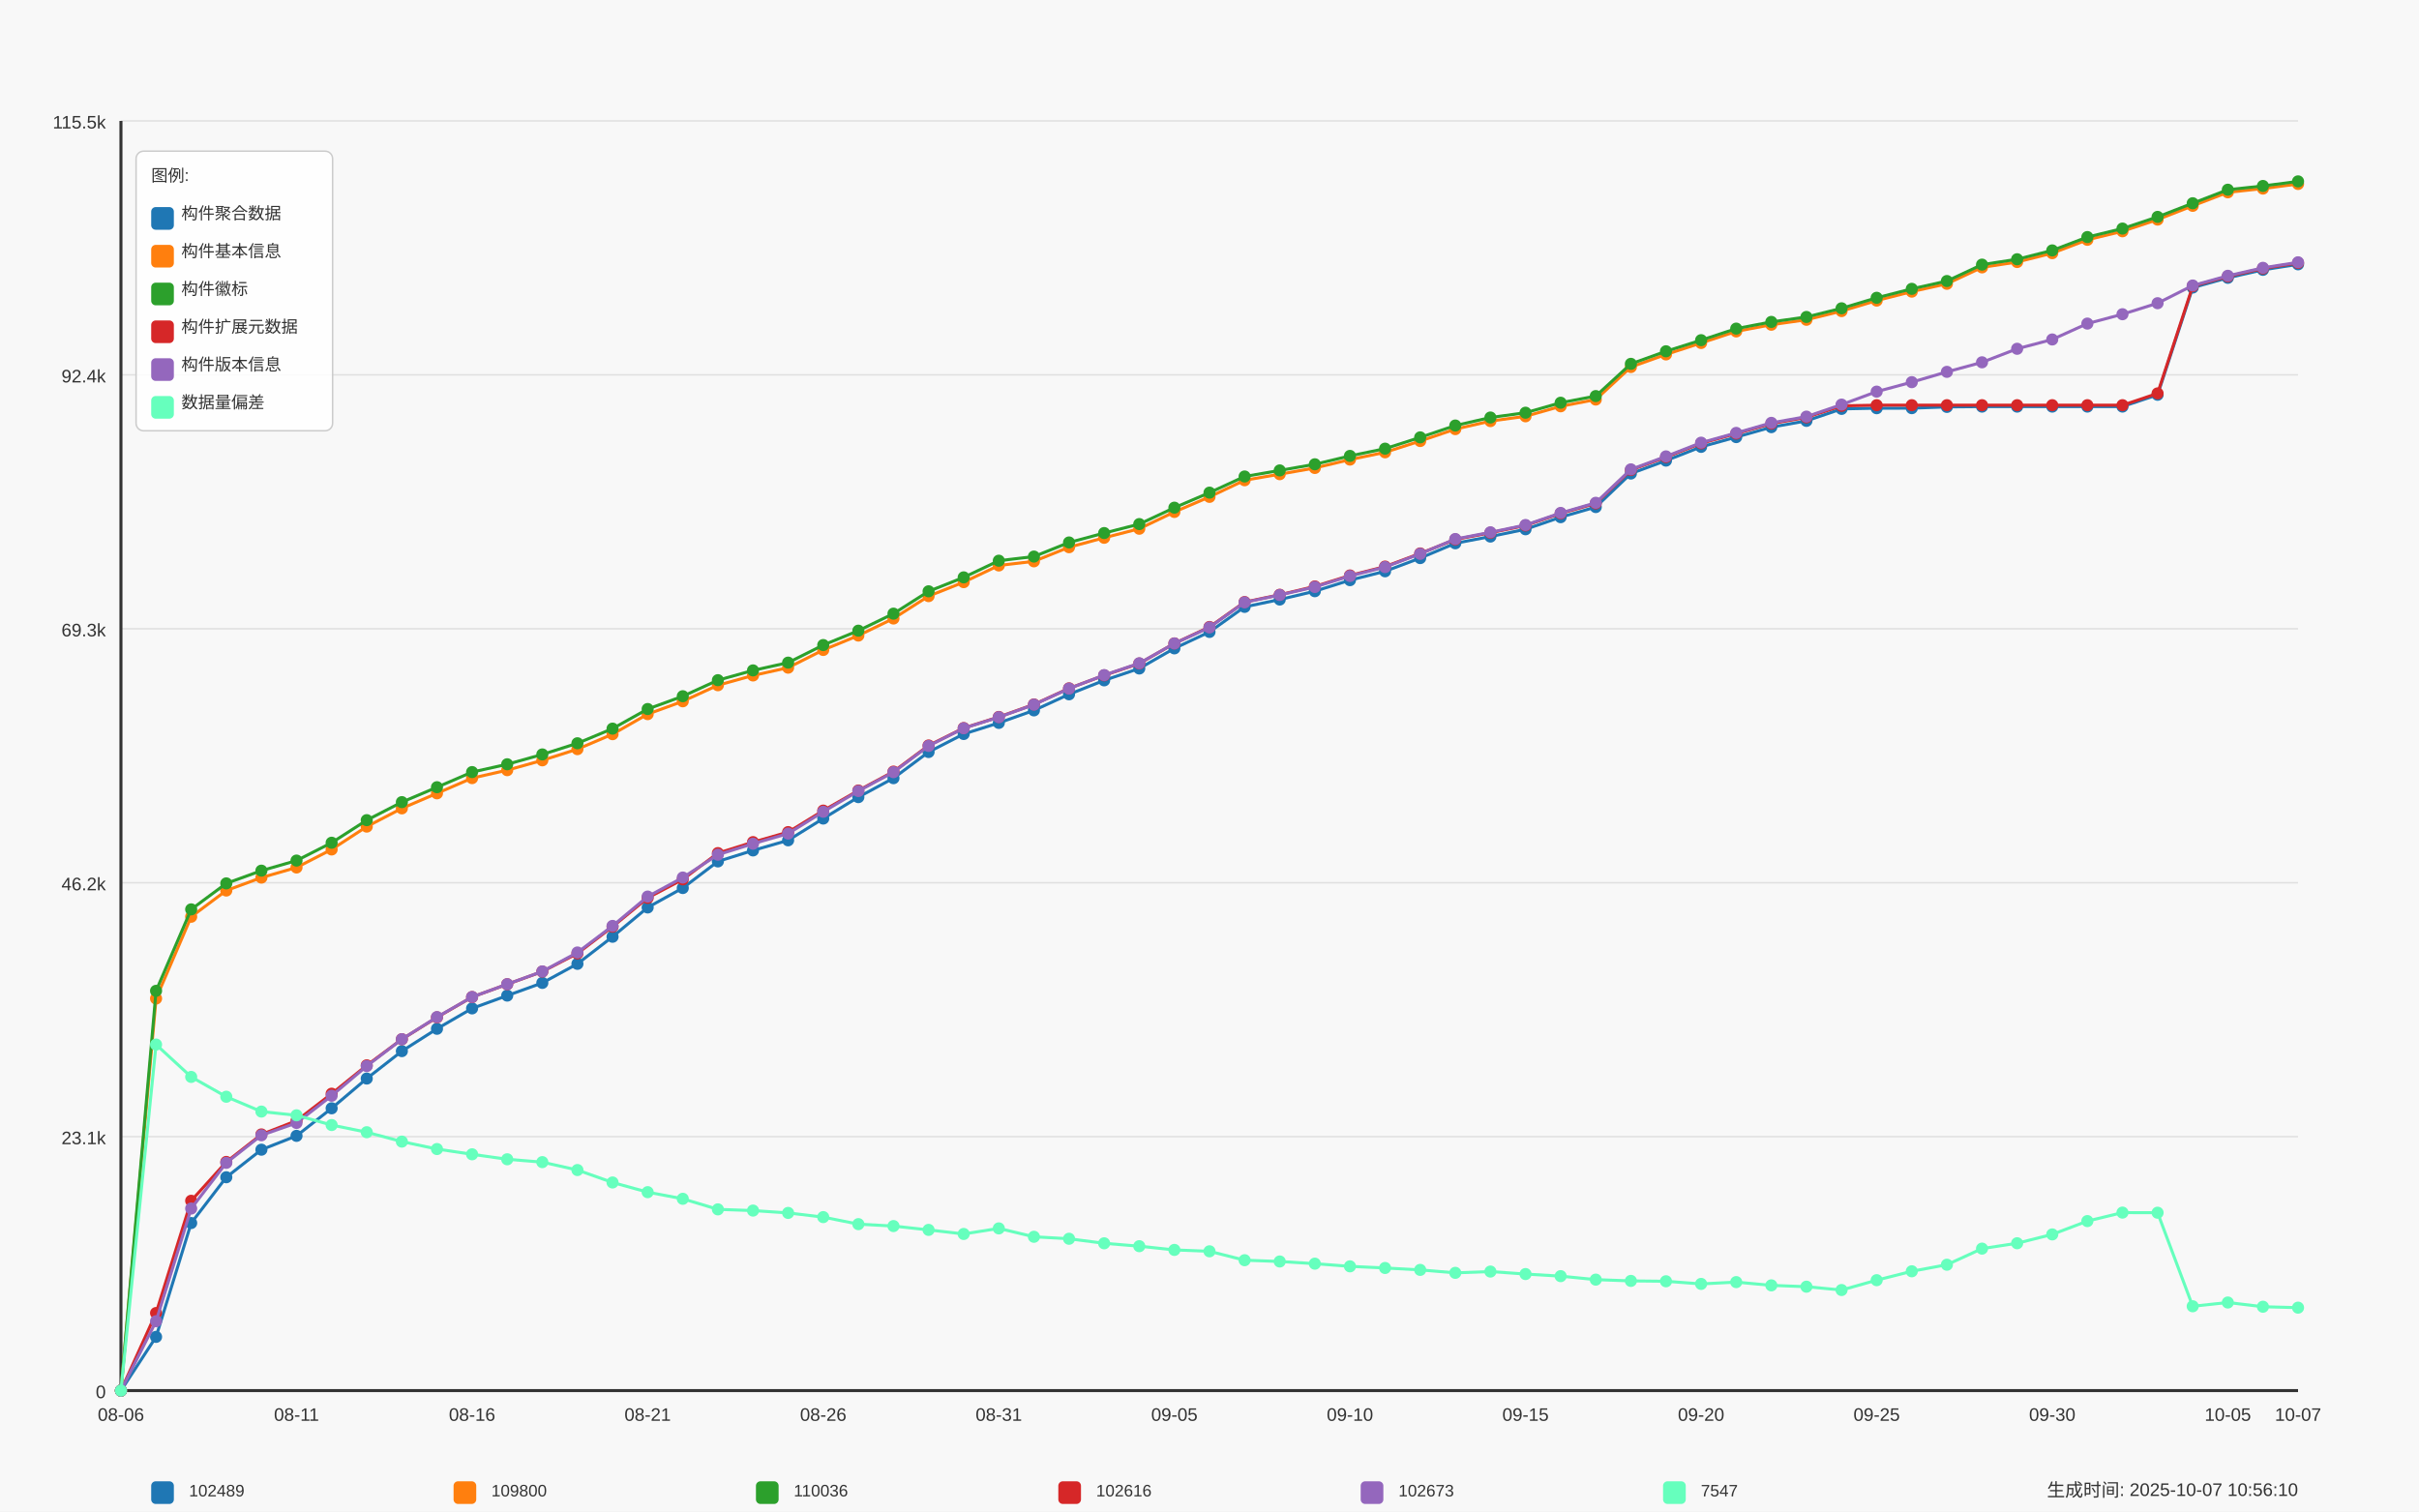
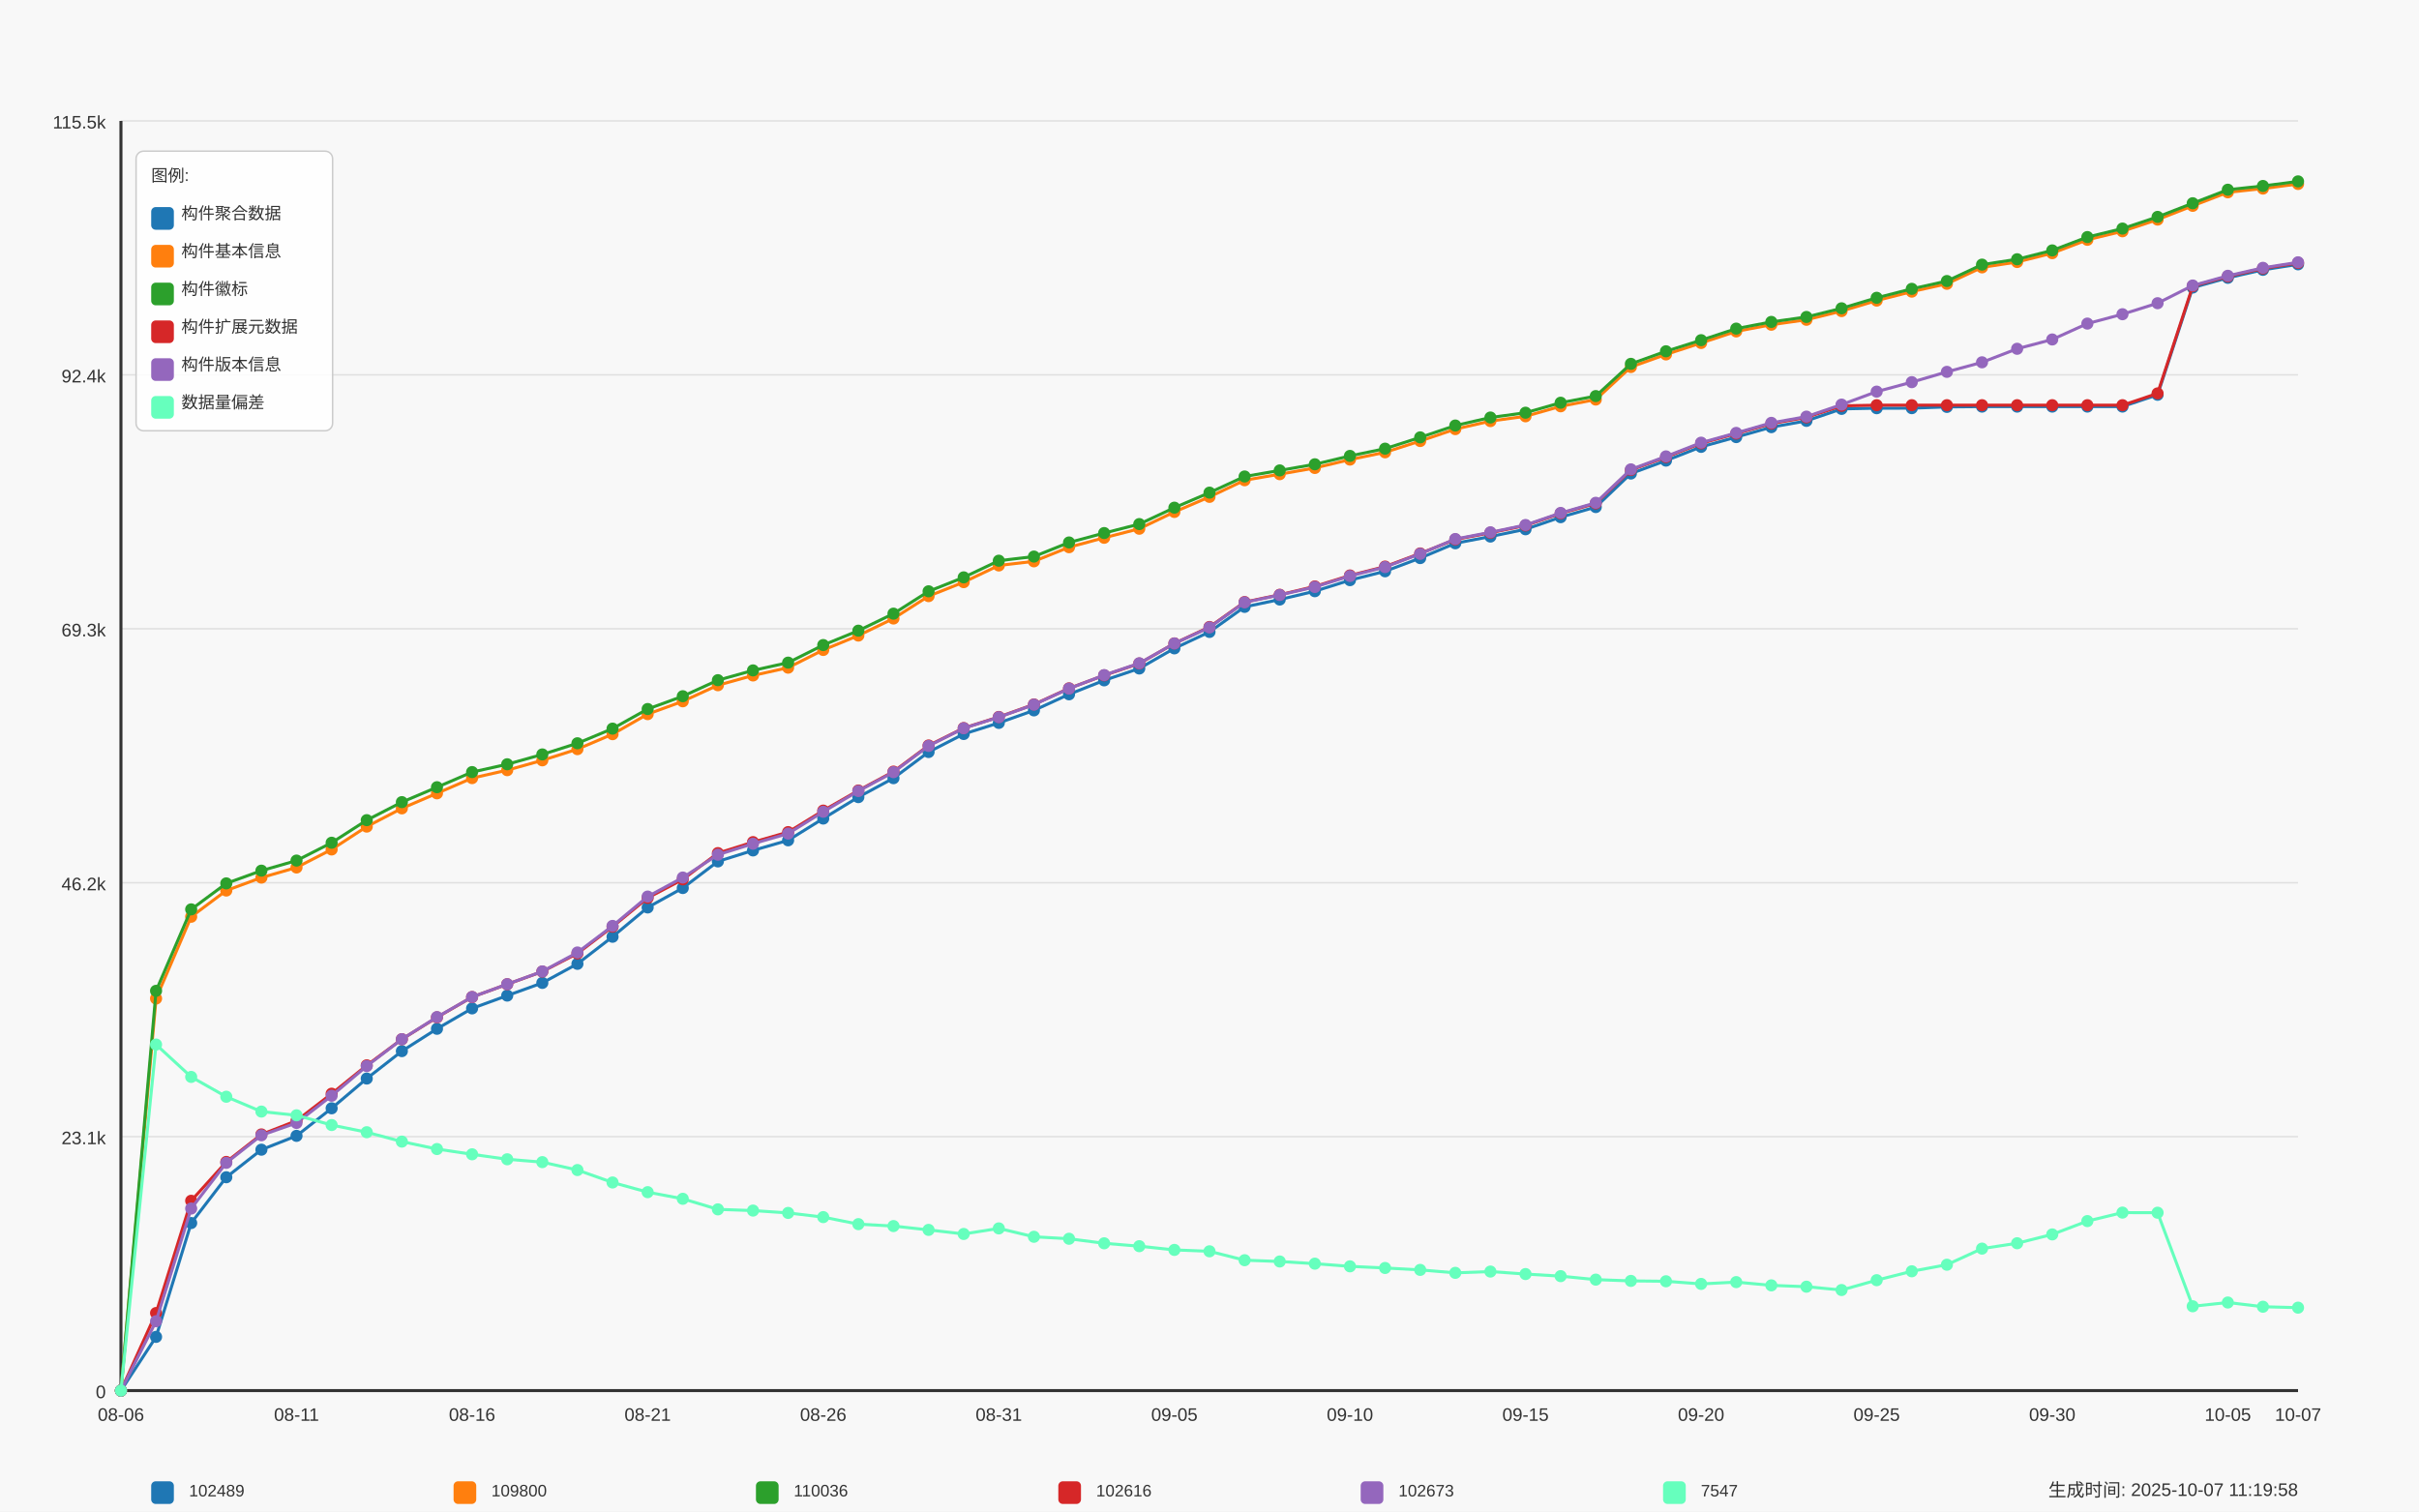
<svg xmlns="http://www.w3.org/2000/svg" width="1600" height="1000" viewBox="0 0 1600 1000">
  <style>
  text {
    font-family: Arial, sans-serif;
    font-size: 12px;
    fill: #333;
  }
  .axis-label { font-size: 14px; }
  .title { font-size: 18px; font-weight: bold; }
  .legend-item { font-size: 11px; }
  .legend-box { fill: white; fill-opacity: 0.85; stroke: #cccccc; stroke-width: 1; rx: 5; }
</style>
  <text x="800.0" y="30" text-anchor="middle" class="title">Daily Data Growth Trend</text>
  <text x="800.0" y="980" text-anchor="middle" class="axis-label">Date</text>
  <g transform="rotate(-90)">
    <text x="-500.0" y="20" text-anchor="middle" class="axis-label">Count</text>
  </g>
  <rect x="0" y="0" width="1600" height="1000" fill="#f8f8f8" />
  <line x1="80" y1="920.0" x2="1520" y2="920.0" stroke="#e0e0e0" stroke-width="1" />
  <text x="70" y="925.0" text-anchor="end">0</text>
  <line x1="80" y1="752.0" x2="1520" y2="752.0" stroke="#e0e0e0" stroke-width="1" />
  <text x="70" y="757.0" text-anchor="end">23.1k</text>
  <line x1="80" y1="584.0" x2="1520" y2="584.0" stroke="#e0e0e0" stroke-width="1" />
  <text x="70" y="589.0" text-anchor="end">46.2k</text>
  <line x1="80" y1="416.0" x2="1520" y2="416.0" stroke="#e0e0e0" stroke-width="1" />
  <text x="70" y="421.0" text-anchor="end">69.3k</text>
  <line x1="80" y1="248.0" x2="1520" y2="248.0" stroke="#e0e0e0" stroke-width="1" />
  <text x="70" y="253.0" text-anchor="end">92.4k</text>
  <line x1="80" y1="80.0" x2="1520" y2="80.0" stroke="#e0e0e0" stroke-width="1" />
  <text x="70" y="85.0" text-anchor="end">115.5k</text>
  <line x1="80" y1="80" x2="80" y2="920" stroke="#333333" stroke-width="2" />
  <line x1="80" y1="920" x2="1520" y2="920" stroke="#333333" stroke-width="2" />
  <circle cx="80.0" cy="920.0" r="4" fill="#1f77b4" />
  <circle cx="103.226" cy="884.463" r="4" fill="#1f77b4" />
  <circle cx="126.452" cy="809.149" r="4" fill="#1f77b4" />
  <circle cx="149.677" cy="778.853" r="4" fill="#1f77b4" />
  <circle cx="172.903" cy="760.619" r="4" fill="#1f77b4" />
  <circle cx="196.129" cy="751.466" r="4" fill="#1f77b4" />
  <circle cx="219.355" cy="733.232" r="4" fill="#1f77b4" />
  <circle cx="242.581" cy="713.551" r="4" fill="#1f77b4" />
  <circle cx="265.806" cy="695.412" r="4" fill="#1f77b4" />
  <circle cx="289.032" cy="680.624" r="4" fill="#1f77b4" />
  <circle cx="312.258" cy="667.137" r="4" fill="#1f77b4" />
  <circle cx="335.484" cy="658.66" r="4" fill="#1f77b4" />
  <circle cx="358.71" cy="650.27" r="4" fill="#1f77b4" />
  <circle cx="381.935" cy="637.656" r="4" fill="#1f77b4" />
  <circle cx="405.161" cy="619.742" r="4" fill="#1f77b4" />
  <circle cx="428.387" cy="600.366" r="4" fill="#1f77b4" />
  <circle cx="451.613" cy="587.505" r="4" fill="#1f77b4" />
  <circle cx="474.839" cy="569.904" r="4" fill="#1f77b4" />
  <circle cx="498.065" cy="562.633" r="4" fill="#1f77b4" />
  <circle cx="521.29" cy="555.937" r="4" fill="#1f77b4" />
  <circle cx="544.516" cy="541.535" r="4" fill="#1f77b4" />
  <circle cx="567.742" cy="527.372" r="4" fill="#1f77b4" />
  <circle cx="590.968" cy="514.831" r="4" fill="#1f77b4" />
  <circle cx="614.194" cy="497.52" r="4" fill="#1f77b4" />
  <circle cx="637.419" cy="485.604" r="4" fill="#1f77b4" />
  <circle cx="660.645" cy="478.261" r="4" fill="#1f77b4" />
  <circle cx="683.871" cy="469.98" r="4" fill="#1f77b4" />
  <circle cx="707.097" cy="459.343" r="4" fill="#1f77b4" />
  <circle cx="730.323" cy="450.11" r="4" fill="#1f77b4" />
  <circle cx="753.548" cy="442.265" r="4" fill="#1f77b4" />
  <circle cx="776.774" cy="428.946" r="4" fill="#1f77b4" />
  <circle cx="800.0" cy="418.077" r="4" fill="#1f77b4" />
  <circle cx="823.226" cy="401.501" r="4" fill="#1f77b4" />
  <circle cx="846.452" cy="396.644" r="4" fill="#1f77b4" />
  <circle cx="869.677" cy="391.133" r="4" fill="#1f77b4" />
  <circle cx="892.903" cy="383.826" r="4" fill="#1f77b4" />
  <circle cx="916.129" cy="377.952" r="4" fill="#1f77b4" />
  <circle cx="939.355" cy="369.22" r="4" fill="#1f77b4" />
  <circle cx="962.581" cy="359.427" r="4" fill="#1f77b4" />
  <circle cx="985.806" cy="354.978" r="4" fill="#1f77b4" />
  <circle cx="1009.032" cy="350.15" r="4" fill="#1f77b4" />
  <circle cx="1032.258" cy="342.16" r="4" fill="#1f77b4" />
  <circle cx="1055.484" cy="335.457" r="4" fill="#1f77b4" />
  <circle cx="1078.71" cy="313.289" r="4" fill="#1f77b4" />
  <circle cx="1101.935" cy="304.725" r="4" fill="#1f77b4" />
  <circle cx="1125.161" cy="295.637" r="4" fill="#1f77b4" />
  <circle cx="1148.387" cy="289.181" r="4" fill="#1f77b4" />
  <circle cx="1171.613" cy="282.594" r="4" fill="#1f77b4" />
  <circle cx="1194.839" cy="278.443" r="4" fill="#1f77b4" />
  <circle cx="1218.065" cy="270.511" r="4" fill="#1f77b4" />
  <circle cx="1241.29" cy="270.06" r="4" fill="#1f77b4" />
  <circle cx="1264.516" cy="270.031" r="4" fill="#1f77b4" />
  <circle cx="1287.742" cy="269.202" r="4" fill="#1f77b4" />
  <circle cx="1310.968" cy="269.006" r="4" fill="#1f77b4" />
  <circle cx="1334.194" cy="269.006" r="4" fill="#1f77b4" />
  <circle cx="1357.419" cy="268.999" r="4" fill="#1f77b4" />
  <circle cx="1380.645" cy="268.984" r="4" fill="#1f77b4" />
  <circle cx="1403.871" cy="268.977" r="4" fill="#1f77b4" />
  <circle cx="1427.097" cy="261.176" r="4" fill="#1f77b4" />
  <circle cx="1450.323" cy="190.246" r="4" fill="#1f77b4" />
  <circle cx="1473.548" cy="183.797" r="4" fill="#1f77b4" />
  <circle cx="1496.774" cy="178.526" r="4" fill="#1f77b4" />
  <circle cx="1520.0" cy="174.869" r="4" fill="#1f77b4" />
  <path d="M 80.0 920.0 L 103.226 884.463 L 126.452 809.149 L 149.677 778.853 L 172.903 760.619 L 196.129 751.466 L 219.355 733.232 L 242.581 713.551 L 265.806 695.412 L 289.032 680.624 L 312.258 667.137 L 335.484 658.66 L 358.71 650.27 L 381.935 637.656 L 405.161 619.742 L 428.387 600.366 L 451.613 587.505 L 474.839 569.904 L 498.065 562.633 L 521.29 555.937 L 544.516 541.535 L 567.742 527.372 L 590.968 514.831 L 614.194 497.52 L 637.419 485.604 L 660.645 478.261 L 683.871 469.98 L 707.097 459.343 L 730.323 450.11 L 753.548 442.265 L 776.774 428.946 L 800.0 418.077 L 823.226 401.501 L 846.452 396.644 L 869.677 391.133 L 892.903 383.826 L 916.129 377.952 L 939.355 369.22 L 962.581 359.427 L 985.806 354.978 L 1009.032 350.15 L 1032.258 342.16 L 1055.484 335.457 L 1078.71 313.289 L 1101.935 304.725 L 1125.161 295.637 L 1148.387 289.181 L 1171.613 282.594 L 1194.839 278.443 L 1218.065 270.511 L 1241.29 270.06 L 1264.516 270.031 L 1287.742 269.202 L 1310.968 269.006 L 1334.194 269.006 L 1357.419 268.999 L 1380.645 268.984 L 1403.871 268.977 L 1427.097 261.176 L 1450.323 190.246 L 1473.548 183.797 L 1496.774 178.526 L 1520.0 174.869" fill="none" stroke="#1f77b4" stroke-width="2" />
  <circle cx="80.0" cy="920.0" r="4" fill="#ff7f0e" />
  <circle cx="103.226" cy="660.623" r="4" fill="#ff7f0e" />
  <circle cx="126.452" cy="606.51" r="4" fill="#ff7f0e" />
  <circle cx="149.677" cy="589.156" r="4" fill="#ff7f0e" />
  <circle cx="172.903" cy="580.606" r="4" fill="#ff7f0e" />
  <circle cx="196.129" cy="573.917" r="4" fill="#ff7f0e" />
  <circle cx="219.355" cy="561.994" r="4" fill="#ff7f0e" />
  <circle cx="242.581" cy="546.864" r="4" fill="#ff7f0e" />
  <circle cx="265.806" cy="534.795" r="4" fill="#ff7f0e" />
  <circle cx="289.032" cy="524.849" r="4" fill="#ff7f0e" />
  <circle cx="312.258" cy="514.787" r="4" fill="#ff7f0e" />
  <circle cx="335.484" cy="509.531" r="4" fill="#ff7f0e" />
  <circle cx="358.71" cy="503.024" r="4" fill="#ff7f0e" />
  <circle cx="381.935" cy="495.623" r="4" fill="#ff7f0e" />
  <circle cx="405.161" cy="485.72" r="4" fill="#ff7f0e" />
  <circle cx="428.387" cy="472.466" r="4" fill="#ff7f0e" />
  <circle cx="451.613" cy="463.96" r="4" fill="#ff7f0e" />
  <circle cx="474.839" cy="453.338" r="4" fill="#ff7f0e" />
  <circle cx="498.065" cy="446.875" r="4" fill="#ff7f0e" />
  <circle cx="521.29" cy="441.72" r="4" fill="#ff7f0e" />
  <circle cx="544.516" cy="430.008" r="4" fill="#ff7f0e" />
  <circle cx="567.742" cy="420.476" r="4" fill="#ff7f0e" />
  <circle cx="590.968" cy="409.193" r="4" fill="#ff7f0e" />
  <circle cx="614.194" cy="394.39" r="4" fill="#ff7f0e" />
  <circle cx="637.419" cy="385.142" r="4" fill="#ff7f0e" />
  <circle cx="660.645" cy="374.106" r="4" fill="#ff7f0e" />
  <circle cx="683.871" cy="371.365" r="4" fill="#ff7f0e" />
  <circle cx="707.097" cy="362.03" r="4" fill="#ff7f0e" />
  <circle cx="730.323" cy="355.785" r="4" fill="#ff7f0e" />
  <circle cx="753.548" cy="349.808" r="4" fill="#ff7f0e" />
  <circle cx="776.774" cy="338.699" r="4" fill="#ff7f0e" />
  <circle cx="800.0" cy="328.724" r="4" fill="#ff7f0e" />
  <circle cx="823.226" cy="317.732" r="4" fill="#ff7f0e" />
  <circle cx="846.452" cy="313.718" r="4" fill="#ff7f0e" />
  <circle cx="869.677" cy="309.603" r="4" fill="#ff7f0e" />
  <circle cx="892.903" cy="304.056" r="4" fill="#ff7f0e" />
  <circle cx="916.129" cy="299.243" r="4" fill="#ff7f0e" />
  <circle cx="939.355" cy="291.777" r="4" fill="#ff7f0e" />
  <circle cx="962.581" cy="283.903" r="4" fill="#ff7f0e" />
  <circle cx="985.806" cy="278.595" r="4" fill="#ff7f0e" />
  <circle cx="1009.032" cy="275.418" r="4" fill="#ff7f0e" />
  <circle cx="1032.258" cy="268.802" r="4" fill="#ff7f0e" />
  <circle cx="1055.484" cy="264.331" r="4" fill="#ff7f0e" />
  <circle cx="1078.71" cy="242.818" r="4" fill="#ff7f0e" />
  <circle cx="1101.935" cy="234.486" r="4" fill="#ff7f0e" />
  <circle cx="1125.161" cy="226.918" r="4" fill="#ff7f0e" />
  <circle cx="1148.387" cy="219.262" r="4" fill="#ff7f0e" />
  <circle cx="1171.613" cy="214.827" r="4" fill="#ff7f0e" />
  <circle cx="1194.839" cy="211.555" r="4" fill="#ff7f0e" />
  <circle cx="1218.065" cy="205.812" r="4" fill="#ff7f0e" />
  <circle cx="1241.29" cy="198.854" r="4" fill="#ff7f0e" />
  <circle cx="1264.516" cy="192.936" r="4" fill="#ff7f0e" />
  <circle cx="1287.742" cy="187.752" r="4" fill="#ff7f0e" />
  <circle cx="1310.968" cy="176.898" r="4" fill="#ff7f0e" />
  <circle cx="1334.194" cy="173.343" r="4" fill="#ff7f0e" />
  <circle cx="1357.419" cy="167.497" r="4" fill="#ff7f0e" />
  <circle cx="1380.645" cy="158.649" r="4" fill="#ff7f0e" />
  <circle cx="1403.871" cy="153.007" r="4" fill="#ff7f0e" />
  <circle cx="1427.097" cy="145.272" r="4" fill="#ff7f0e" />
  <circle cx="1450.323" cy="136.177" r="4" fill="#ff7f0e" />
  <circle cx="1473.548" cy="127.234" r="4" fill="#ff7f0e" />
  <circle cx="1496.774" cy="124.755" r="4" fill="#ff7f0e" />
  <circle cx="1520.0" cy="121.716" r="4" fill="#ff7f0e" />
  <path d="M 80.0 920.0 L 103.226 660.623 L 126.452 606.51 L 149.677 589.156 L 172.903 580.606 L 196.129 573.917 L 219.355 561.994 L 242.581 546.864 L 265.806 534.795 L 289.032 524.849 L 312.258 514.787 L 335.484 509.531 L 358.71 503.024 L 381.935 495.623 L 405.161 485.72 L 428.387 472.466 L 451.613 463.96 L 474.839 453.338 L 498.065 446.875 L 521.29 441.72 L 544.516 430.008 L 567.742 420.476 L 590.968 409.193 L 614.194 394.39 L 637.419 385.142 L 660.645 374.106 L 683.871 371.365 L 707.097 362.03 L 730.323 355.785 L 753.548 349.808 L 776.774 338.699 L 800.0 328.724 L 823.226 317.732 L 846.452 313.718 L 869.677 309.603 L 892.903 304.056 L 916.129 299.243 L 939.355 291.777 L 962.581 283.903 L 985.806 278.595 L 1009.032 275.418 L 1032.258 268.802 L 1055.484 264.331 L 1078.71 242.818 L 1101.935 234.486 L 1125.161 226.918 L 1148.387 219.262 L 1171.613 214.827 L 1194.839 211.555 L 1218.065 205.812 L 1241.29 198.854 L 1264.516 192.936 L 1287.742 187.752 L 1310.968 176.898 L 1334.194 173.343 L 1357.419 167.497 L 1380.645 158.649 L 1403.871 153.007 L 1427.097 145.272 L 1450.323 136.177 L 1473.548 127.234 L 1496.774 124.755 L 1520.0 121.716" fill="none" stroke="#ff7f0e" stroke-width="2" />
  <circle cx="80.0" cy="920.0" r="4" fill="#2ca02c" />
  <circle cx="103.226" cy="655.527" r="4" fill="#2ca02c" />
  <circle cx="126.452" cy="601.624" r="4" fill="#2ca02c" />
  <circle cx="149.677" cy="584.437" r="4" fill="#2ca02c" />
  <circle cx="172.903" cy="576.018" r="4" fill="#2ca02c" />
  <circle cx="196.129" cy="569.344" r="4" fill="#2ca02c" />
  <circle cx="219.355" cy="557.544" r="4" fill="#2ca02c" />
  <circle cx="242.581" cy="542.611" r="4" fill="#2ca02c" />
  <circle cx="265.806" cy="530.68" r="4" fill="#2ca02c" />
  <circle cx="289.032" cy="520.814" r="4" fill="#2ca02c" />
  <circle cx="312.258" cy="510.803" r="4" fill="#2ca02c" />
  <circle cx="335.484" cy="505.627" r="4" fill="#2ca02c" />
  <circle cx="358.71" cy="499.12" r="4" fill="#2ca02c" />
  <circle cx="381.935" cy="491.74" r="4" fill="#2ca02c" />
  <circle cx="405.161" cy="482.056" r="4" fill="#2ca02c" />
  <circle cx="428.387" cy="469.086" r="4" fill="#2ca02c" />
  <circle cx="451.613" cy="460.616" r="4" fill="#2ca02c" />
  <circle cx="474.839" cy="450.001" r="4" fill="#2ca02c" />
  <circle cx="498.065" cy="443.53" r="4" fill="#2ca02c" />
  <circle cx="521.29" cy="438.39" r="4" fill="#2ca02c" />
  <circle cx="544.516" cy="426.758" r="4" fill="#2ca02c" />
  <circle cx="567.742" cy="417.248" r="4" fill="#2ca02c" />
  <circle cx="590.968" cy="405.979" r="4" fill="#2ca02c" />
  <circle cx="614.194" cy="391.199" r="4" fill="#2ca02c" />
  <circle cx="637.419" cy="381.98" r="4" fill="#2ca02c" />
  <circle cx="660.645" cy="370.951" r="4" fill="#2ca02c" />
  <circle cx="683.871" cy="368.217" r="4" fill="#2ca02c" />
  <circle cx="707.097" cy="358.889" r="4" fill="#2ca02c" />
  <circle cx="730.323" cy="352.666" r="4" fill="#2ca02c" />
  <circle cx="753.548" cy="346.726" r="4" fill="#2ca02c" />
  <circle cx="776.774" cy="335.871" r="4" fill="#2ca02c" />
  <circle cx="800.0" cy="325.925" r="4" fill="#2ca02c" />
  <circle cx="823.226" cy="315.238" r="4" fill="#2ca02c" />
  <circle cx="846.452" cy="311.225" r="4" fill="#2ca02c" />
  <circle cx="869.677" cy="307.161" r="4" fill="#2ca02c" />
  <circle cx="892.903" cy="301.621" r="4" fill="#2ca02c" />
  <circle cx="916.129" cy="296.829" r="4" fill="#2ca02c" />
  <circle cx="939.355" cy="289.363" r="4" fill="#2ca02c" />
  <circle cx="962.581" cy="281.525" r="4" fill="#2ca02c" />
  <circle cx="985.806" cy="276.225" r="4" fill="#2ca02c" />
  <circle cx="1009.032" cy="273.048" r="4" fill="#2ca02c" />
  <circle cx="1032.258" cy="266.439" r="4" fill="#2ca02c" />
  <circle cx="1055.484" cy="262.041" r="4" fill="#2ca02c" />
  <circle cx="1078.71" cy="240.717" r="4" fill="#2ca02c" />
  <circle cx="1101.935" cy="232.4" r="4" fill="#2ca02c" />
  <circle cx="1125.161" cy="225.057" r="4" fill="#2ca02c" />
  <circle cx="1148.387" cy="217.408" r="4" fill="#2ca02c" />
  <circle cx="1171.613" cy="212.973" r="4" fill="#2ca02c" />
  <circle cx="1194.839" cy="209.702" r="4" fill="#2ca02c" />
  <circle cx="1218.065" cy="203.973" r="4" fill="#2ca02c" />
  <circle cx="1241.29" cy="197.015" r="4" fill="#2ca02c" />
  <circle cx="1264.516" cy="191.097" r="4" fill="#2ca02c" />
  <circle cx="1287.742" cy="185.928" r="4" fill="#2ca02c" />
  <circle cx="1310.968" cy="175.073" r="4" fill="#2ca02c" />
  <circle cx="1334.194" cy="171.518" r="4" fill="#2ca02c" />
  <circle cx="1357.419" cy="165.672" r="4" fill="#2ca02c" />
  <circle cx="1380.645" cy="156.839" r="4" fill="#2ca02c" />
  <circle cx="1403.871" cy="151.219" r="4" fill="#2ca02c" />
  <circle cx="1427.097" cy="143.49" r="4" fill="#2ca02c" />
  <circle cx="1450.323" cy="134.461" r="4" fill="#2ca02c" />
  <circle cx="1473.548" cy="125.518" r="4" fill="#2ca02c" />
  <circle cx="1496.774" cy="123.039" r="4" fill="#2ca02c" />
  <circle cx="1520.0" cy="120.0" r="4" fill="#2ca02c" />
  <path d="M 80.0 920.0 L 103.226 655.527 L 126.452 601.624 L 149.677 584.437 L 172.903 576.018 L 196.129 569.344 L 219.355 557.544 L 242.581 542.611 L 265.806 530.68 L 289.032 520.814 L 312.258 510.803 L 335.484 505.627 L 358.71 499.12 L 381.935 491.74 L 405.161 482.056 L 428.387 469.086 L 451.613 460.616 L 474.839 450.001 L 498.065 443.53 L 521.29 438.39 L 544.516 426.758 L 567.742 417.248 L 590.968 405.979 L 614.194 391.199 L 637.419 381.98 L 660.645 370.951 L 683.871 368.217 L 707.097 358.889 L 730.323 352.666 L 753.548 346.726 L 776.774 335.871 L 800.0 325.925 L 823.226 315.238 L 846.452 311.225 L 869.677 307.161 L 892.903 301.621 L 916.129 296.829 L 939.355 289.363 L 962.581 281.525 L 985.806 276.225 L 1009.032 273.048 L 1032.258 266.439 L 1055.484 262.041 L 1078.71 240.717 L 1101.935 232.4 L 1125.161 225.057 L 1148.387 217.408 L 1171.613 212.973 L 1194.839 209.702 L 1218.065 203.973 L 1241.29 197.015 L 1264.516 191.097 L 1287.742 185.928 L 1310.968 175.073 L 1334.194 171.518 L 1357.419 165.672 L 1380.645 156.839 L 1403.871 151.219 L 1427.097 143.49 L 1450.323 134.461 L 1473.548 125.518 L 1496.774 123.039 L 1520.0 120.0" fill="none" stroke="#2ca02c" stroke-width="2" />
  <circle cx="80.0" cy="920.0" r="4" fill="#d62728" />
  <circle cx="103.226" cy="868.686" r="4" fill="#d62728" />
  <circle cx="126.452" cy="794.419" r="4" fill="#d62728" />
  <circle cx="149.677" cy="768.719" r="4" fill="#d62728" />
  <circle cx="172.903" cy="750.521" r="4" fill="#d62728" />
  <circle cx="196.129" cy="741.448" r="4" fill="#d62728" />
  <circle cx="219.355" cy="723.584" r="4" fill="#d62728" />
  <circle cx="242.581" cy="704.82" r="4" fill="#d62728" />
  <circle cx="265.806" cy="687.545" r="4" fill="#d62728" />
  <circle cx="289.032" cy="673.07" r="4" fill="#d62728" />
  <circle cx="312.258" cy="659.627" r="4" fill="#d62728" />
  <circle cx="335.484" cy="651.164" r="4" fill="#d62728" />
  <circle cx="358.71" cy="642.782" r="4" fill="#d62728" />
  <circle cx="381.935" cy="630.793" r="4" fill="#d62728" />
  <circle cx="405.161" cy="613.09" r="4" fill="#d62728" />
  <circle cx="428.387" cy="594.041" r="4" fill="#d62728" />
  <circle cx="451.613" cy="581.791" r="4" fill="#d62728" />
  <circle cx="474.839" cy="564.407" r="4" fill="#d62728" />
  <circle cx="498.065" cy="557.137" r="4" fill="#d62728" />
  <circle cx="521.29" cy="550.514" r="4" fill="#d62728" />
  <circle cx="544.516" cy="536.286" r="4" fill="#d62728" />
  <circle cx="567.742" cy="522.981" r="4" fill="#d62728" />
  <circle cx="590.968" cy="510.49" r="4" fill="#d62728" />
  <circle cx="614.194" cy="493.194" r="4" fill="#d62728" />
  <circle cx="637.419" cy="481.671" r="4" fill="#d62728" />
  <circle cx="660.645" cy="474.328" r="4" fill="#d62728" />
  <circle cx="683.871" cy="466.039" r="4" fill="#d62728" />
  <circle cx="707.097" cy="455.403" r="4" fill="#d62728" />
  <circle cx="730.323" cy="446.788" r="4" fill="#d62728" />
  <circle cx="753.548" cy="438.957" r="4" fill="#d62728" />
  <circle cx="776.774" cy="425.667" r="4" fill="#d62728" />
  <circle cx="800.0" cy="414.805" r="4" fill="#d62728" />
  <circle cx="823.226" cy="398.316" r="4" fill="#d62728" />
  <circle cx="846.452" cy="393.481" r="4" fill="#d62728" />
  <circle cx="869.677" cy="387.97" r="4" fill="#d62728" />
  <circle cx="892.903" cy="380.715" r="4" fill="#d62728" />
  <circle cx="916.129" cy="374.833" r="4" fill="#d62728" />
  <circle cx="939.355" cy="366.145" r="4" fill="#d62728" />
  <circle cx="962.581" cy="356.897" r="4" fill="#d62728" />
  <circle cx="985.806" cy="352.469" r="4" fill="#d62728" />
  <circle cx="1009.032" cy="347.642" r="4" fill="#d62728" />
  <circle cx="1032.258" cy="339.674" r="4" fill="#d62728" />
  <circle cx="1055.484" cy="333.036" r="4" fill="#d62728" />
  <circle cx="1078.71" cy="310.934" r="4" fill="#d62728" />
  <circle cx="1101.935" cy="302.391" r="4" fill="#d62728" />
  <circle cx="1125.161" cy="293.303" r="4" fill="#d62728" />
  <circle cx="1148.387" cy="286.84" r="4" fill="#d62728" />
  <circle cx="1171.613" cy="280.253" r="4" fill="#d62728" />
  <circle cx="1194.839" cy="276.109" r="4" fill="#d62728" />
  <circle cx="1218.065" cy="268.511" r="4" fill="#d62728" />
  <circle cx="1241.29" cy="268.068" r="4" fill="#d62728" />
  <circle cx="1264.516" cy="268.068" r="4" fill="#d62728" />
  <circle cx="1287.742" cy="268.068" r="4" fill="#d62728" />
  <circle cx="1310.968" cy="268.068" r="4" fill="#d62728" />
  <circle cx="1334.194" cy="268.068" r="4" fill="#d62728" />
  <circle cx="1357.419" cy="268.068" r="4" fill="#d62728" />
  <circle cx="1380.645" cy="268.068" r="4" fill="#d62728" />
  <circle cx="1403.871" cy="268.068" r="4" fill="#d62728" />
  <circle cx="1427.097" cy="260.267" r="4" fill="#d62728" />
  <circle cx="1450.323" cy="189.323" r="4" fill="#d62728" />
  <circle cx="1473.548" cy="182.874" r="4" fill="#d62728" />
  <circle cx="1496.774" cy="177.603" r="4" fill="#d62728" />
  <circle cx="1520.0" cy="173.946" r="4" fill="#d62728" />
  <path d="M 80.0 920.0 L 103.226 868.686 L 126.452 794.419 L 149.677 768.719 L 172.903 750.521 L 196.129 741.448 L 219.355 723.584 L 242.581 704.82 L 265.806 687.545 L 289.032 673.07 L 312.258 659.627 L 335.484 651.164 L 358.71 642.782 L 381.935 630.793 L 405.161 613.09 L 428.387 594.041 L 451.613 581.791 L 474.839 564.407 L 498.065 557.137 L 521.29 550.514 L 544.516 536.286 L 567.742 522.981 L 590.968 510.49 L 614.194 493.194 L 637.419 481.671 L 660.645 474.328 L 683.871 466.039 L 707.097 455.403 L 730.323 446.788 L 753.548 438.957 L 776.774 425.667 L 800.0 414.805 L 823.226 398.316 L 846.452 393.481 L 869.677 387.97 L 892.903 380.715 L 916.129 374.833 L 939.355 366.145 L 962.581 356.897 L 985.806 352.469 L 1009.032 347.642 L 1032.258 339.674 L 1055.484 333.036 L 1078.71 310.934 L 1101.935 302.391 L 1125.161 293.303 L 1148.387 286.84 L 1171.613 280.253 L 1194.839 276.109 L 1218.065 268.511 L 1241.29 268.068 L 1264.516 268.068 L 1287.742 268.068 L 1310.968 268.068 L 1334.194 268.068 L 1357.419 268.068 L 1380.645 268.068 L 1403.871 268.068 L 1427.097 260.267 L 1450.323 189.323 L 1473.548 182.874 L 1496.774 177.603 L 1520.0 173.946" fill="none" stroke="#d62728" stroke-width="2" />
  <circle cx="80.0" cy="920.0" r="4" fill="#9467bd" />
  <circle cx="103.226" cy="874.102" r="4" fill="#9467bd" />
  <circle cx="126.452" cy="799.552" r="4" fill="#9467bd" />
  <circle cx="149.677" cy="769.329" r="4" fill="#9467bd" />
  <circle cx="172.903" cy="751.073" r="4" fill="#9467bd" />
  <circle cx="196.129" cy="742.931" r="4" fill="#9467bd" />
  <circle cx="219.355" cy="724.915" r="4" fill="#9467bd" />
  <circle cx="242.581" cy="705.285" r="4" fill="#9467bd" />
  <circle cx="265.806" cy="687.523" r="4" fill="#9467bd" />
  <circle cx="289.032" cy="672.888" r="4" fill="#9467bd" />
  <circle cx="312.258" cy="659.598" r="4" fill="#9467bd" />
  <circle cx="335.484" cy="651.128" r="4" fill="#9467bd" />
  <circle cx="358.71" cy="642.687" r="4" fill="#9467bd" />
  <circle cx="381.935" cy="630.146" r="4" fill="#9467bd" />
  <circle cx="405.161" cy="612.573" r="4" fill="#9467bd" />
  <circle cx="428.387" cy="593.154" r="4" fill="#9467bd" />
  <circle cx="451.613" cy="580.569" r="4" fill="#9467bd" />
  <circle cx="474.839" cy="565.461" r="4" fill="#9467bd" />
  <circle cx="498.065" cy="558.184" r="4" fill="#9467bd" />
  <circle cx="521.29" cy="551.488" r="4" fill="#9467bd" />
  <circle cx="544.516" cy="537.049" r="4" fill="#9467bd" />
  <circle cx="567.742" cy="523.33" r="4" fill="#9467bd" />
  <circle cx="590.968" cy="510.854" r="4" fill="#9467bd" />
  <circle cx="614.194" cy="493.492" r="4" fill="#9467bd" />
  <circle cx="637.419" cy="481.802" r="4" fill="#9467bd" />
  <circle cx="660.645" cy="474.48" r="4" fill="#9467bd" />
  <circle cx="683.871" cy="466.192" r="4" fill="#9467bd" />
  <circle cx="707.097" cy="455.541" r="4" fill="#9467bd" />
  <circle cx="730.323" cy="446.642" r="4" fill="#9467bd" />
  <circle cx="753.548" cy="438.812" r="4" fill="#9467bd" />
  <circle cx="776.774" cy="425.704" r="4" fill="#9467bd" />
  <circle cx="800.0" cy="415.089" r="4" fill="#9467bd" />
  <circle cx="823.226" cy="398.505" r="4" fill="#9467bd" />
  <circle cx="846.452" cy="393.627" r="4" fill="#9467bd" />
  <circle cx="869.677" cy="388.341" r="4" fill="#9467bd" />
  <circle cx="892.903" cy="381.064" r="4" fill="#9467bd" />
  <circle cx="916.129" cy="375.16" r="4" fill="#9467bd" />
  <circle cx="939.355" cy="366.407" r="4" fill="#9467bd" />
  <circle cx="962.581" cy="356.613" r="4" fill="#9467bd" />
  <circle cx="985.806" cy="352.164" r="4" fill="#9467bd" />
  <circle cx="1009.032" cy="347.337" r="4" fill="#9467bd" />
  <circle cx="1032.258" cy="339.361" r="4" fill="#9467bd" />
  <circle cx="1055.484" cy="332.643" r="4" fill="#9467bd" />
  <circle cx="1078.71" cy="310.534" r="4" fill="#9467bd" />
  <circle cx="1101.935" cy="301.948" r="4" fill="#9467bd" />
  <circle cx="1125.161" cy="292.867" r="4" fill="#9467bd" />
  <circle cx="1148.387" cy="286.404" r="4" fill="#9467bd" />
  <circle cx="1171.613" cy="279.759" r="4" fill="#9467bd" />
  <circle cx="1194.839" cy="275.629" r="4" fill="#9467bd" />
  <circle cx="1218.065" cy="267.675" r="4" fill="#9467bd" />
  <circle cx="1241.29" cy="259.089" r="4" fill="#9467bd" />
  <circle cx="1264.516" cy="252.829" r="4" fill="#9467bd" />
  <circle cx="1287.742" cy="246.01" r="4" fill="#9467bd" />
  <circle cx="1310.968" cy="239.699" r="4" fill="#9467bd" />
  <circle cx="1334.194" cy="230.749" r="4" fill="#9467bd" />
  <circle cx="1357.419" cy="224.591" r="4" fill="#9467bd" />
  <circle cx="1380.645" cy="214.078" r="4" fill="#9467bd" />
  <circle cx="1403.871" cy="207.884" r="4" fill="#9467bd" />
  <circle cx="1427.097" cy="200.592" r="4" fill="#9467bd" />
  <circle cx="1450.323" cy="188.887" r="4" fill="#9467bd" />
  <circle cx="1473.548" cy="182.46" r="4" fill="#9467bd" />
  <circle cx="1496.774" cy="177.189" r="4" fill="#9467bd" />
  <circle cx="1520.0" cy="173.532" r="4" fill="#9467bd" />
  <path d="M 80.0 920.0 L 103.226 874.102 L 126.452 799.552 L 149.677 769.329 L 172.903 751.073 L 196.129 742.931 L 219.355 724.915 L 242.581 705.285 L 265.806 687.523 L 289.032 672.888 L 312.258 659.598 L 335.484 651.128 L 358.71 642.687 L 381.935 630.146 L 405.161 612.573 L 428.387 593.154 L 451.613 580.569 L 474.839 565.461 L 498.065 558.184 L 521.29 551.488 L 544.516 537.049 L 567.742 523.33 L 590.968 510.854 L 614.194 493.492 L 637.419 481.802 L 660.645 474.48 L 683.871 466.192 L 707.097 455.541 L 730.323 446.642 L 753.548 438.812 L 776.774 425.704 L 800.0 415.089 L 823.226 398.505 L 846.452 393.627 L 869.677 388.341 L 892.903 381.064 L 916.129 375.16 L 939.355 366.407 L 962.581 356.613 L 985.806 352.164 L 1009.032 347.337 L 1032.258 339.361 L 1055.484 332.643 L 1078.71 310.534 L 1101.935 301.948 L 1125.161 292.867 L 1148.387 286.404 L 1171.613 279.759 L 1194.839 275.629 L 1218.065 267.675 L 1241.29 259.089 L 1264.516 252.829 L 1287.742 246.01 L 1310.968 239.699 L 1334.194 230.749 L 1357.419 224.591 L 1380.645 214.078 L 1403.871 207.884 L 1427.097 200.592 L 1450.323 188.887 L 1473.548 182.46 L 1496.774 177.189 L 1520.0 173.532" fill="none" stroke="#9467bd" stroke-width="2" />
  <circle cx="80.0" cy="920.0" r="4" fill="#66ffbd" />
  <circle cx="103.226" cy="691.064" r="4" fill="#66ffbd" />
  <circle cx="126.452" cy="712.475" r="4" fill="#66ffbd" />
  <circle cx="149.677" cy="725.584" r="4" fill="#66ffbd" />
  <circle cx="172.903" cy="735.399" r="4" fill="#66ffbd" />
  <circle cx="196.129" cy="737.878" r="4" fill="#66ffbd" />
  <circle cx="219.355" cy="744.312" r="4" fill="#66ffbd" />
  <circle cx="242.581" cy="749.06" r="4" fill="#66ffbd" />
  <circle cx="265.806" cy="755.268" r="4" fill="#66ffbd" />
  <circle cx="289.032" cy="760.19" r="4" fill="#66ffbd" />
  <circle cx="312.258" cy="763.666" r="4" fill="#66ffbd" />
  <circle cx="335.484" cy="766.966" r="4" fill="#66ffbd" />
  <circle cx="358.71" cy="768.849" r="4" fill="#66ffbd" />
  <circle cx="381.935" cy="774.084" r="4" fill="#66ffbd" />
  <circle cx="405.161" cy="782.314" r="4" fill="#66ffbd" />
  <circle cx="428.387" cy="788.719" r="4" fill="#66ffbd" />
  <circle cx="451.613" cy="793.111" r="4" fill="#66ffbd" />
  <circle cx="474.839" cy="800.097" r="4" fill="#66ffbd" />
  <circle cx="498.065" cy="800.897" r="4" fill="#66ffbd" />
  <circle cx="521.29" cy="802.453" r="4" fill="#66ffbd" />
  <circle cx="544.516" cy="805.223" r="4" fill="#66ffbd" />
  <circle cx="567.742" cy="809.876" r="4" fill="#66ffbd" />
  <circle cx="590.968" cy="811.148" r="4" fill="#66ffbd" />
  <circle cx="614.194" cy="813.678" r="4" fill="#66ffbd" />
  <circle cx="637.419" cy="816.376" r="4" fill="#66ffbd" />
  <circle cx="660.645" cy="812.69" r="4" fill="#66ffbd" />
  <circle cx="683.871" cy="818.237" r="4" fill="#66ffbd" />
  <circle cx="707.097" cy="819.546" r="4" fill="#66ffbd" />
  <circle cx="730.323" cy="822.556" r="4" fill="#66ffbd" />
  <circle cx="753.548" cy="824.46" r="4" fill="#66ffbd" />
  <circle cx="776.774" cy="826.925" r="4" fill="#66ffbd" />
  <circle cx="800.0" cy="827.848" r="4" fill="#66ffbd" />
  <circle cx="823.226" cy="833.737" r="4" fill="#66ffbd" />
  <circle cx="846.452" cy="834.581" r="4" fill="#66ffbd" />
  <circle cx="869.677" cy="836.027" r="4" fill="#66ffbd" />
  <circle cx="892.903" cy="837.794" r="4" fill="#66ffbd" />
  <circle cx="916.129" cy="838.877" r="4" fill="#66ffbd" />
  <circle cx="939.355" cy="840.142" r="4" fill="#66ffbd" />
  <circle cx="962.581" cy="842.098" r="4" fill="#66ffbd" />
  <circle cx="985.806" cy="841.248" r="4" fill="#66ffbd" />
  <circle cx="1009.032" cy="842.898" r="4" fill="#66ffbd" />
  <circle cx="1032.258" cy="844.279" r="4" fill="#66ffbd" />
  <circle cx="1055.484" cy="846.584" r="4" fill="#66ffbd" />
  <circle cx="1078.71" cy="847.427" r="4" fill="#66ffbd" />
  <circle cx="1101.935" cy="847.675" r="4" fill="#66ffbd" />
  <circle cx="1125.161" cy="849.419" r="4" fill="#66ffbd" />
  <circle cx="1148.387" cy="848.227" r="4" fill="#66ffbd" />
  <circle cx="1171.613" cy="850.379" r="4" fill="#66ffbd" />
  <circle cx="1194.839" cy="851.259" r="4" fill="#66ffbd" />
  <circle cx="1218.065" cy="853.462" r="4" fill="#66ffbd" />
  <circle cx="1241.29" cy="846.955" r="4" fill="#66ffbd" />
  <circle cx="1264.516" cy="841.066" r="4" fill="#66ffbd" />
  <circle cx="1287.742" cy="836.725" r="4" fill="#66ffbd" />
  <circle cx="1310.968" cy="826.067" r="4" fill="#66ffbd" />
  <circle cx="1334.194" cy="822.512" r="4" fill="#66ffbd" />
  <circle cx="1357.419" cy="816.674" r="4" fill="#66ffbd" />
  <circle cx="1380.645" cy="807.855" r="4" fill="#66ffbd" />
  <circle cx="1403.871" cy="802.242" r="4" fill="#66ffbd" />
  <circle cx="1427.097" cy="802.315" r="4" fill="#66ffbd" />
  <circle cx="1450.323" cy="864.215" r="4" fill="#66ffbd" />
  <circle cx="1473.548" cy="861.721" r="4" fill="#66ffbd" />
  <circle cx="1496.774" cy="864.513" r="4" fill="#66ffbd" />
  <circle cx="1520.0" cy="865.131" r="4" fill="#66ffbd" />
  <path d="M 80.0 920.0 L 103.226 691.064 L 126.452 712.475 L 149.677 725.584 L 172.903 735.399 L 196.129 737.878 L 219.355 744.312 L 242.581 749.06 L 265.806 755.268 L 289.032 760.19 L 312.258 763.666 L 335.484 766.966 L 358.71 768.849 L 381.935 774.084 L 405.161 782.314 L 428.387 788.719 L 451.613 793.111 L 474.839 800.097 L 498.065 800.897 L 521.29 802.453 L 544.516 805.223 L 567.742 809.876 L 590.968 811.148 L 614.194 813.678 L 637.419 816.376 L 660.645 812.69 L 683.871 818.237 L 707.097 819.546 L 730.323 822.556 L 753.548 824.46 L 776.774 826.925 L 800.0 827.848 L 823.226 833.737 L 846.452 834.581 L 869.677 836.027 L 892.903 837.794 L 916.129 838.877 L 939.355 840.142 L 962.581 842.098 L 985.806 841.248 L 1009.032 842.898 L 1032.258 844.279 L 1055.484 846.584 L 1078.71 847.427 L 1101.935 847.675 L 1125.161 849.419 L 1148.387 848.227 L 1171.613 850.379 L 1194.839 851.259 L 1218.065 853.462 L 1241.29 846.955 L 1264.516 841.066 L 1287.742 836.725 L 1310.968 826.067 L 1334.194 822.512 L 1357.419 816.674 L 1380.645 807.855 L 1403.871 802.242 L 1427.097 802.315 L 1450.323 864.215 L 1473.548 861.721 L 1496.774 864.513 L 1520.0 865.131" fill="none" stroke="#66ffbd" stroke-width="2" />
  <text x="80.0" y="940" text-anchor="middle" font-size="12">08-06</text>
  <text x="196.129" y="940" text-anchor="middle" font-size="12">08-11</text>
  <text x="312.258" y="940" text-anchor="middle" font-size="12">08-16</text>
  <text x="428.387" y="940" text-anchor="middle" font-size="12">08-21</text>
  <text x="544.516" y="940" text-anchor="middle" font-size="12">08-26</text>
  <text x="660.645" y="940" text-anchor="middle" font-size="12">08-31</text>
  <text x="776.774" y="940" text-anchor="middle" font-size="12">09-05</text>
  <text x="892.903" y="940" text-anchor="middle" font-size="12">09-10</text>
  <text x="1009.032" y="940" text-anchor="middle" font-size="12">09-15</text>
  <text x="1125.161" y="940" text-anchor="middle" font-size="12">09-20</text>
  <text x="1241.29" y="940" text-anchor="middle" font-size="12">09-25</text>
  <text x="1357.419" y="940" text-anchor="middle" font-size="12">09-30</text>
  <text x="1473.548" y="940" text-anchor="middle" font-size="12">10-05</text>
  <text x="1520.0" y="940" text-anchor="middle" font-size="12">10-07</text>
  <rect x="90" y="100" width="130" height="185" class="legend-box" />
  <text x="100" y="120" class="legend-item">图例:</text>
  <rect x="100" y="137" width="15" height="15" fill="#1f77b4" rx="3" />
  <text x="120" y="145" class="legend-item">构件聚合数据</text>
  <rect x="100" y="162" width="15" height="15" fill="#ff7f0e" rx="3" />
  <text x="120" y="170" class="legend-item">构件基本信息</text>
  <rect x="100" y="187" width="15" height="15" fill="#2ca02c" rx="3" />
  <text x="120" y="195" class="legend-item">构件徽标</text>
  <rect x="100" y="212" width="15" height="15" fill="#d62728" rx="3" />
  <text x="120" y="220" class="legend-item">构件扩展元数据</text>
  <rect x="100" y="237" width="15" height="15" fill="#9467bd" rx="3" />
  <text x="120" y="245" class="legend-item">构件版本信息</text>
  <rect x="100" y="262" width="15" height="15" fill="#66ffbd" rx="3" />
  <text x="120" y="270" class="legend-item">数据量偏差</text>
  <rect x="100" y="980" width="15" height="15" fill="#1f77b4" rx="3" />
  <text x="125" y="990" class="legend-item">102489</text>
  <rect x="300" y="980" width="15" height="15" fill="#ff7f0e" rx="3" />
  <text x="325" y="990" class="legend-item">109800</text>
  <rect x="500" y="980" width="15" height="15" fill="#2ca02c" rx="3" />
  <text x="525" y="990" class="legend-item">110036</text>
  <rect x="700" y="980" width="15" height="15" fill="#d62728" rx="3" />
  <text x="725" y="990" class="legend-item">102616</text>
  <rect x="900" y="980" width="15" height="15" fill="#9467bd" rx="3" />
  <text x="925" y="990" class="legend-item">102673</text>
  <rect x="1100" y="980" width="15" height="15" fill="#66ffbd" rx="3" />
  <text x="1125" y="990" class="legend-item">7547</text>
-   <text x="1520" y="990" text-anchor="end" font-size="11" fill="#666">生成时间: 2025-10-07 10:56:10</text>
+   <text x="1520" y="990" text-anchor="end" font-size="11" fill="#666">生成时间: 2025-10-07 11:19:58</text>
</svg>
